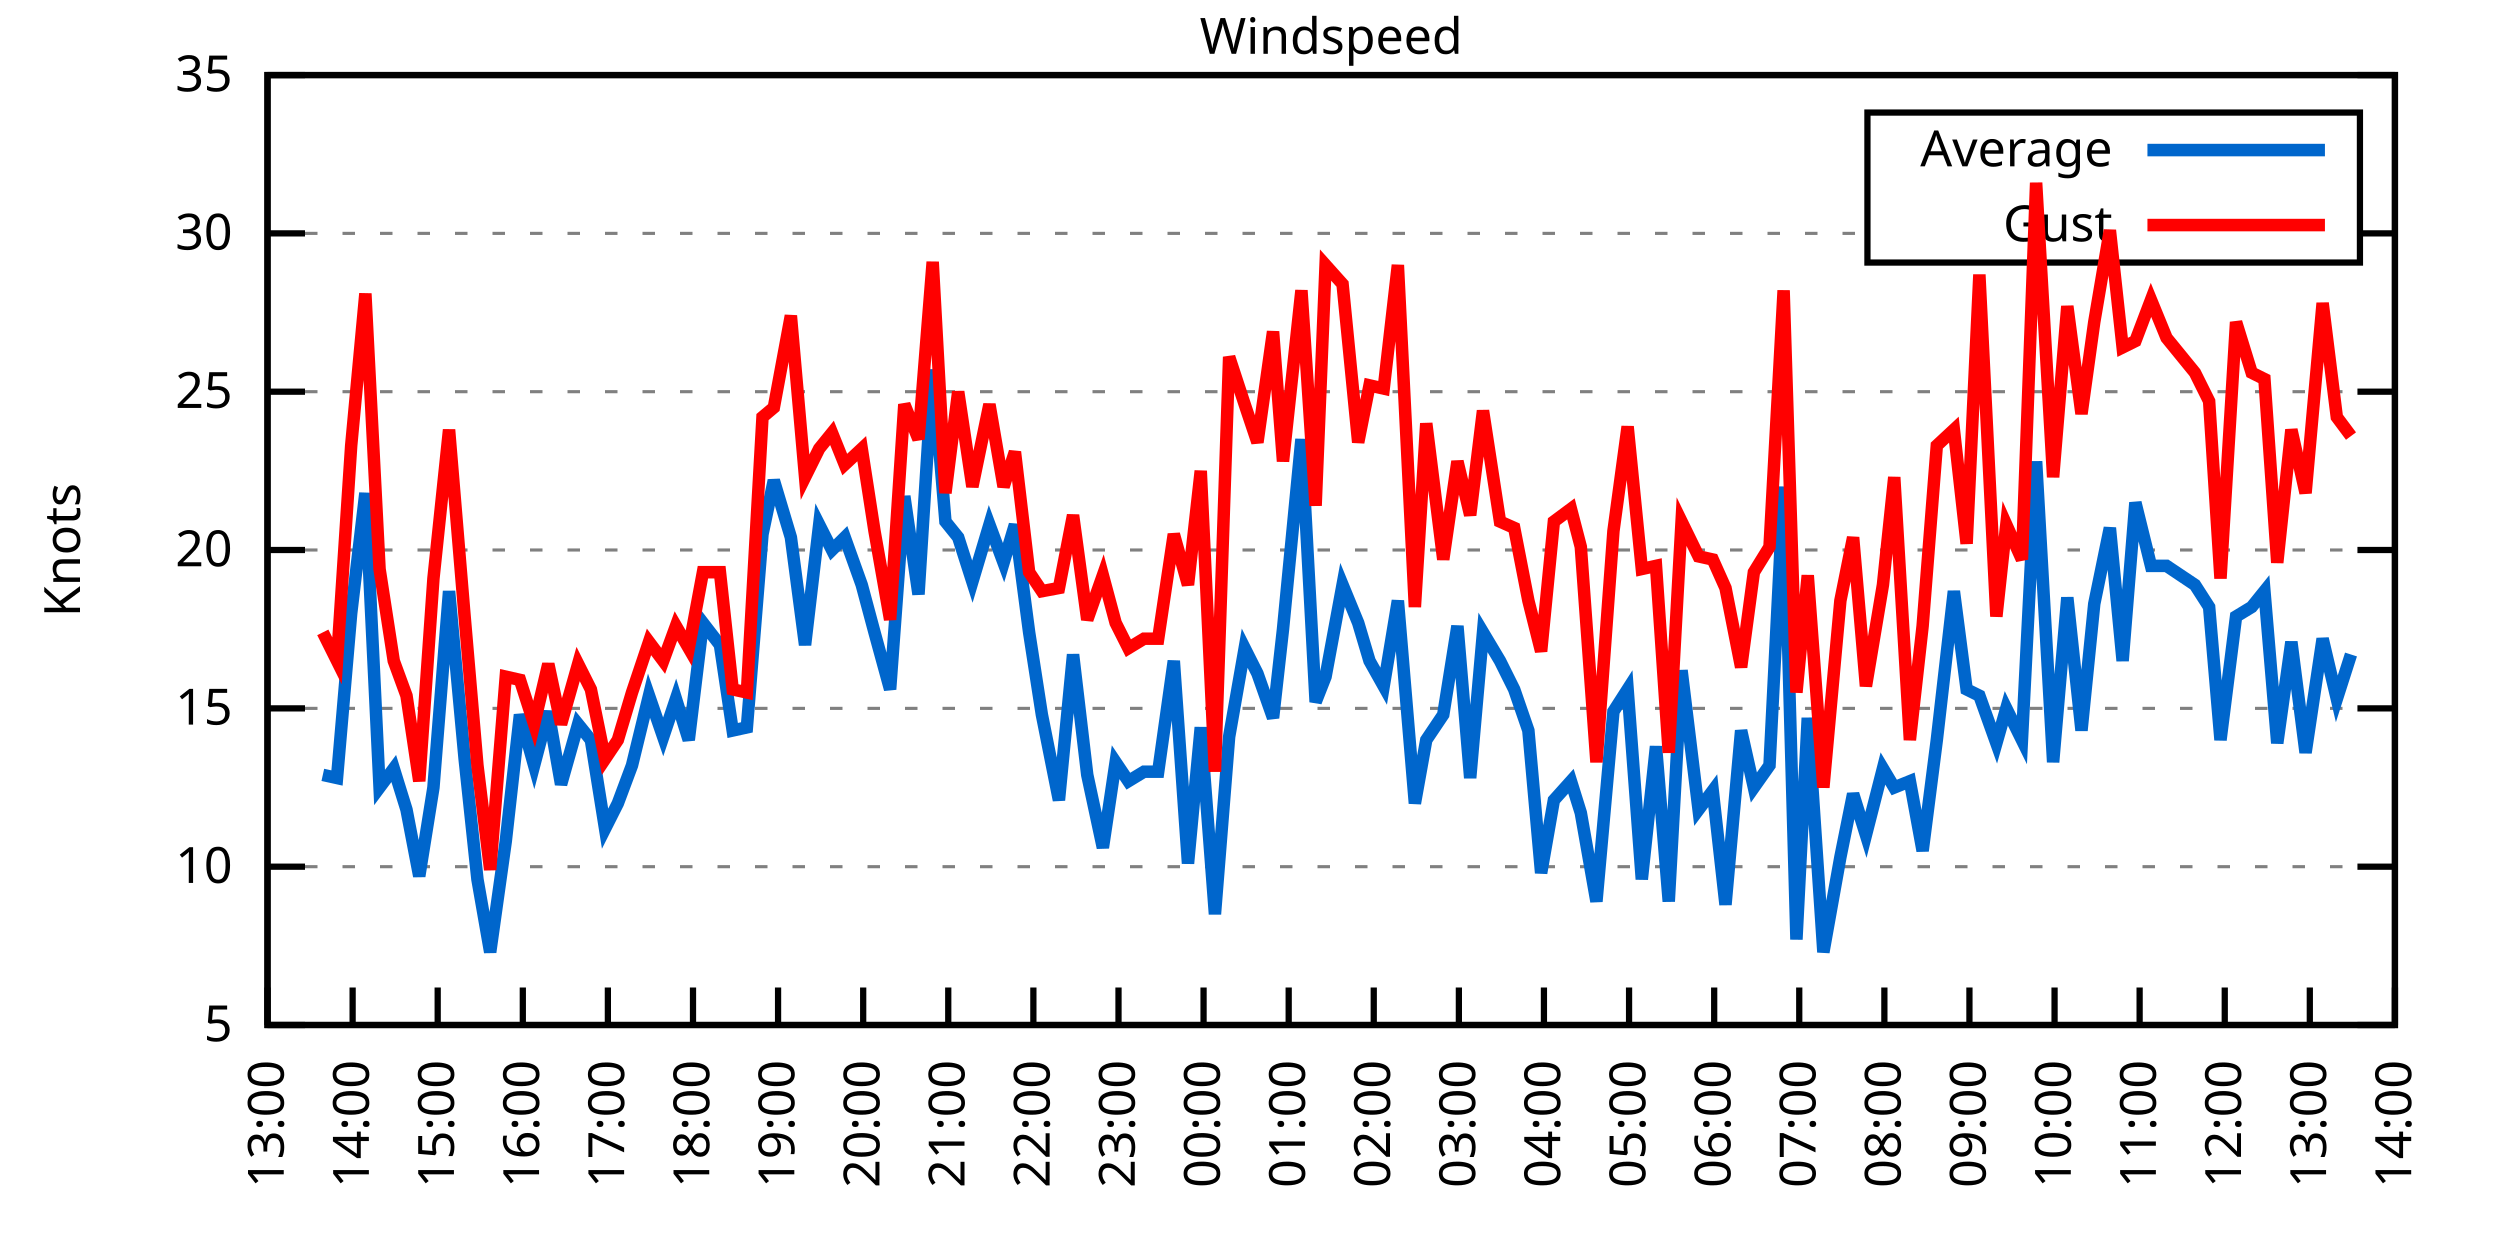
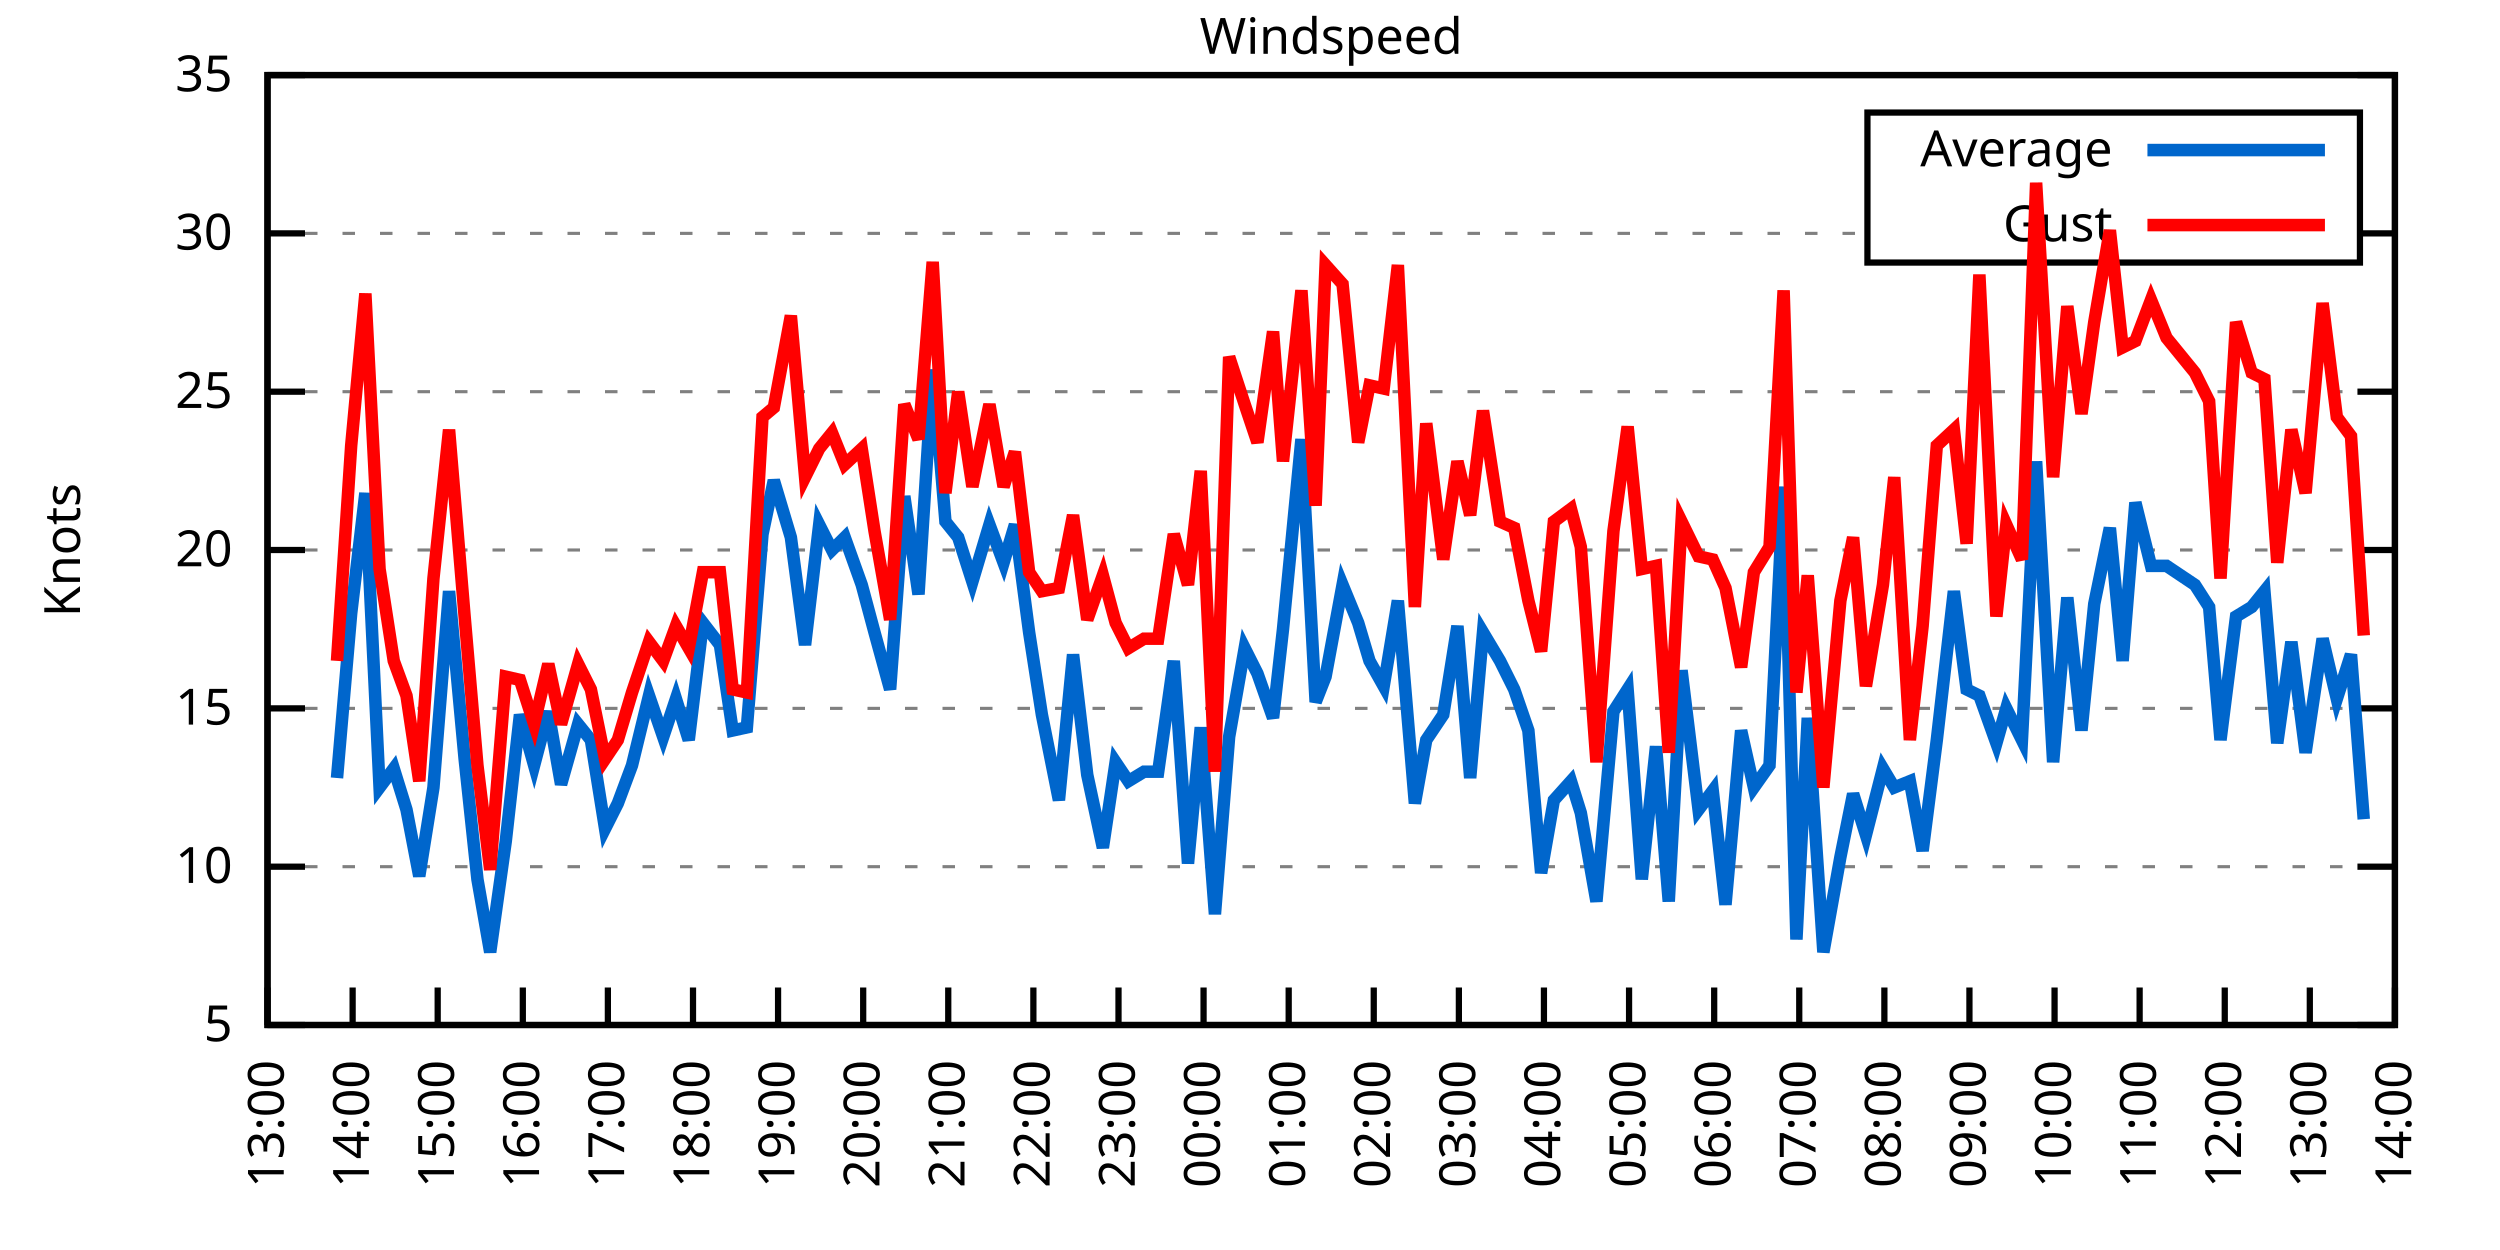
<svg xmlns="http://www.w3.org/2000/svg" xmlns:xlink="http://www.w3.org/1999/xlink" width="400" height="200" viewBox="0 0 400 200">
  <g id="gnuplot_canvas">
    <rect x="0" y="0" width="400" height="200" fill="none" />
    <defs>
      <circle id="gpDot" r="0.5" stroke-width="0.5" stroke="currentColor" />
      <path id="gpPt0" stroke-width="0.333" stroke="currentColor" d="M-1,0 h2 M0,-1 v2" />
      <path id="gpPt1" stroke-width="0.333" stroke="currentColor" d="M-1,-1 L1,1 M1,-1 L-1,1" />
      <path id="gpPt2" stroke-width="0.333" stroke="currentColor" d="M-1,0 L1,0 M0,-1 L0,1 M-1,-1 L1,1 M-1,1 L1,-1" />
      <rect id="gpPt3" stroke-width="0.333" stroke="currentColor" x="-1" y="-1" width="2" height="2" />
      <rect id="gpPt4" stroke-width="0.333" stroke="currentColor" fill="currentColor" x="-1" y="-1" width="2" height="2" />
      <circle id="gpPt5" stroke-width="0.333" stroke="currentColor" cx="0" cy="0" r="1" />
      <use xlink:href="#gpPt5" id="gpPt6" fill="currentColor" stroke="none" />
      <path id="gpPt7" stroke-width="0.333" stroke="currentColor" d="M0,-1.33 L-1.33,0.67 L1.33,0.67 z" />
      <use xlink:href="#gpPt7" id="gpPt8" fill="currentColor" stroke="none" />
      <use xlink:href="#gpPt7" id="gpPt9" stroke="currentColor" transform="rotate(180)" />
      <use xlink:href="#gpPt9" id="gpPt10" fill="currentColor" stroke="none" />
      <use xlink:href="#gpPt3" id="gpPt11" stroke="currentColor" transform="rotate(45)" />
      <use xlink:href="#gpPt11" id="gpPt12" fill="currentColor" stroke="none" />
      <path id="gpPt13" stroke-width="0.333" stroke="currentColor" d="M0,1.330 L1.265,0.411 L0.782,-1.067 L-0.782,-1.076 L-1.265,0.411 z" />
      <use xlink:href="#gpPt13" id="gpPt14" fill="currentColor" stroke="none" />
      <filter id="textbox" filterUnits="objectBoundingBox" x="0" y="0" height="1" width="1">
        <feFlood flood-color="white" flood-opacity="1" result="bgnd" />
        <feComposite in="SourceGraphic" in2="bgnd" operator="atop" />
      </filter>
      <filter id="greybox" filterUnits="objectBoundingBox" x="0" y="0" height="1" width="1">
        <feFlood flood-color="lightgrey" flood-opacity="1" result="grey" />
        <feComposite in="SourceGraphic" in2="grey" operator="atop" />
      </filter>
    </defs>
    <g fill="none" color="white" stroke="currentColor" stroke-width="1.00" stroke-linecap="butt" stroke-linejoin="miter">
</g>
    <g fill="none" color="black" stroke="currentColor" stroke-width="1.00" stroke-linecap="butt" stroke-linejoin="miter">
      <g stroke="none" shape-rendering="crispEdges">
        <polygon fill="rgb(255, 255, 255)" points="42.80,164.00 383.18,164.00 383.18,12.02 42.80,12.02 " />
      </g>
    </g>
    <g fill="none" color="black" stroke="currentColor" stroke-width="1.00" stroke-linecap="butt" stroke-linejoin="miter">
</g>
    <g fill="none" color="black" stroke="black" stroke-width="0.50" stroke-linecap="butt" stroke-linejoin="miter">
</g>
    <g fill="none" color="gray" stroke="currentColor" stroke-width="0.50" stroke-linecap="butt" stroke-linejoin="miter">
      <path stroke="gray" stroke-dasharray="2,4" class="gridline" d="M42.80,164.00 L383.19,164.00  " />
    </g>
    <g fill="none" color="gray" stroke="gray" stroke-width="1.00" stroke-linecap="butt" stroke-linejoin="miter">
</g>
    <g fill="none" color="black" stroke="currentColor" stroke-width="1.00" stroke-linecap="butt" stroke-linejoin="miter">
      <path stroke="black" d="M42.80,164.00 L48.80,164.00 M383.19,164.00 L377.19,164.00  " />
      <g transform="translate(37.20,166.60)" stroke="none" fill="black" font-family="Sans" font-size="8.00" text-anchor="end">
        <text>
          <tspan font-family="Sans"> 5</tspan>
        </text>
      </g>
    </g>
    <g fill="none" color="black" stroke="currentColor" stroke-width="1.00" stroke-linecap="butt" stroke-linejoin="miter">
</g>
    <g fill="none" color="black" stroke="black" stroke-width="0.50" stroke-linecap="butt" stroke-linejoin="miter">
</g>
    <g fill="none" color="gray" stroke="currentColor" stroke-width="0.50" stroke-linecap="butt" stroke-linejoin="miter">
      <path stroke="gray" stroke-dasharray="2,4" class="gridline" d="M42.80,138.67 L383.19,138.67  " />
    </g>
    <g fill="none" color="gray" stroke="gray" stroke-width="1.00" stroke-linecap="butt" stroke-linejoin="miter">
</g>
    <g fill="none" color="black" stroke="currentColor" stroke-width="1.00" stroke-linecap="butt" stroke-linejoin="miter">
      <path stroke="black" d="M42.80,138.67 L48.80,138.67 M383.19,138.67 L377.19,138.67  " />
      <g transform="translate(37.20,141.27)" stroke="none" fill="black" font-family="Sans" font-size="8.00" text-anchor="end">
        <text>
          <tspan font-family="Sans"> 10</tspan>
        </text>
      </g>
    </g>
    <g fill="none" color="black" stroke="currentColor" stroke-width="1.00" stroke-linecap="butt" stroke-linejoin="miter">
</g>
    <g fill="none" color="black" stroke="black" stroke-width="0.50" stroke-linecap="butt" stroke-linejoin="miter">
</g>
    <g fill="none" color="gray" stroke="currentColor" stroke-width="0.50" stroke-linecap="butt" stroke-linejoin="miter">
      <path stroke="gray" stroke-dasharray="2,4" class="gridline" d="M42.80,113.34 L383.19,113.34  " />
    </g>
    <g fill="none" color="gray" stroke="gray" stroke-width="1.00" stroke-linecap="butt" stroke-linejoin="miter">
</g>
    <g fill="none" color="black" stroke="currentColor" stroke-width="1.00" stroke-linecap="butt" stroke-linejoin="miter">
      <path stroke="black" d="M42.80,113.34 L48.80,113.34 M383.19,113.34 L377.19,113.34  " />
      <g transform="translate(37.20,115.94)" stroke="none" fill="black" font-family="Sans" font-size="8.00" text-anchor="end">
        <text>
          <tspan font-family="Sans"> 15</tspan>
        </text>
      </g>
    </g>
    <g fill="none" color="black" stroke="currentColor" stroke-width="1.00" stroke-linecap="butt" stroke-linejoin="miter">
</g>
    <g fill="none" color="black" stroke="black" stroke-width="0.50" stroke-linecap="butt" stroke-linejoin="miter">
</g>
    <g fill="none" color="gray" stroke="currentColor" stroke-width="0.50" stroke-linecap="butt" stroke-linejoin="miter">
      <path stroke="gray" stroke-dasharray="2,4" class="gridline" d="M42.80,88.00 L383.19,88.00  " />
    </g>
    <g fill="none" color="gray" stroke="gray" stroke-width="1.00" stroke-linecap="butt" stroke-linejoin="miter">
</g>
    <g fill="none" color="black" stroke="currentColor" stroke-width="1.00" stroke-linecap="butt" stroke-linejoin="miter">
      <path stroke="black" d="M42.80,88.00 L48.80,88.00 M383.19,88.00 L377.19,88.00  " />
      <g transform="translate(37.20,90.60)" stroke="none" fill="black" font-family="Sans" font-size="8.00" text-anchor="end">
        <text>
          <tspan font-family="Sans"> 20</tspan>
        </text>
      </g>
    </g>
    <g fill="none" color="black" stroke="currentColor" stroke-width="1.00" stroke-linecap="butt" stroke-linejoin="miter">
</g>
    <g fill="none" color="black" stroke="black" stroke-width="0.50" stroke-linecap="butt" stroke-linejoin="miter">
</g>
    <g fill="none" color="gray" stroke="currentColor" stroke-width="0.50" stroke-linecap="butt" stroke-linejoin="miter">
      <path stroke="gray" stroke-dasharray="2,4" class="gridline" d="M42.80,62.67 L383.19,62.67  " />
    </g>
    <g fill="none" color="gray" stroke="gray" stroke-width="1.00" stroke-linecap="butt" stroke-linejoin="miter">
</g>
    <g fill="none" color="black" stroke="currentColor" stroke-width="1.00" stroke-linecap="butt" stroke-linejoin="miter">
      <path stroke="black" d="M42.80,62.67 L48.80,62.67 M383.19,62.67 L377.19,62.67  " />
      <g transform="translate(37.20,65.27)" stroke="none" fill="black" font-family="Sans" font-size="8.00" text-anchor="end">
        <text>
          <tspan font-family="Sans"> 25</tspan>
        </text>
      </g>
    </g>
    <g fill="none" color="black" stroke="currentColor" stroke-width="1.00" stroke-linecap="butt" stroke-linejoin="miter">
</g>
    <g fill="none" color="black" stroke="black" stroke-width="0.50" stroke-linecap="butt" stroke-linejoin="miter">
</g>
    <g fill="none" color="gray" stroke="currentColor" stroke-width="0.50" stroke-linecap="butt" stroke-linejoin="miter">
      <path stroke="gray" stroke-dasharray="2,4" class="gridline" d="M42.80,37.34 L298.79,37.34 M377.59,37.34 L383.19,37.34  " />
    </g>
    <g fill="none" color="gray" stroke="gray" stroke-width="1.00" stroke-linecap="butt" stroke-linejoin="miter">
</g>
    <g fill="none" color="black" stroke="currentColor" stroke-width="1.00" stroke-linecap="butt" stroke-linejoin="miter">
      <path stroke="black" d="M42.80,37.34 L48.80,37.34 M383.19,37.34 L377.19,37.34  " />
      <g transform="translate(37.20,39.94)" stroke="none" fill="black" font-family="Sans" font-size="8.00" text-anchor="end">
        <text>
          <tspan font-family="Sans"> 30</tspan>
        </text>
      </g>
    </g>
    <g fill="none" color="black" stroke="currentColor" stroke-width="1.00" stroke-linecap="butt" stroke-linejoin="miter">
</g>
    <g fill="none" color="black" stroke="black" stroke-width="0.50" stroke-linecap="butt" stroke-linejoin="miter">
</g>
    <g fill="none" color="gray" stroke="currentColor" stroke-width="0.50" stroke-linecap="butt" stroke-linejoin="miter">
      <path stroke="gray" stroke-dasharray="2,4" class="gridline" d="M42.80,12.01 L383.19,12.01  " />
    </g>
    <g fill="none" color="gray" stroke="gray" stroke-width="1.00" stroke-linecap="butt" stroke-linejoin="miter">
</g>
    <g fill="none" color="black" stroke="currentColor" stroke-width="1.00" stroke-linecap="butt" stroke-linejoin="miter">
      <path stroke="black" d="M42.80,12.01 L48.80,12.01 M383.19,12.01 L377.19,12.01  " />
      <g transform="translate(37.20,14.61)" stroke="none" fill="black" font-family="Sans" font-size="8.00" text-anchor="end">
        <text>
          <tspan font-family="Sans"> 35</tspan>
        </text>
      </g>
    </g>
    <g fill="none" color="black" stroke="currentColor" stroke-width="1.00" stroke-linecap="butt" stroke-linejoin="miter">
      <path stroke="black" d="M42.80,164.00 L42.80,158.00  " />
      <g transform="translate(45.40,169.60) rotate(270.00)" stroke="none" fill="black" font-family="Sans" font-size="8.00" text-anchor="end">
        <text>
          <tspan font-family="Sans">13:00</tspan>
        </text>
      </g>
    </g>
    <g fill="none" color="black" stroke="currentColor" stroke-width="1.00" stroke-linecap="butt" stroke-linejoin="miter">
      <path stroke="black" d="M56.42,164.00 L56.42,158.00  " />
      <g transform="translate(59.02,169.60) rotate(270.00)" stroke="none" fill="black" font-family="Sans" font-size="8.00" text-anchor="end">
        <text>
          <tspan font-family="Sans">14:00</tspan>
        </text>
      </g>
    </g>
    <g fill="none" color="black" stroke="currentColor" stroke-width="1.00" stroke-linecap="butt" stroke-linejoin="miter">
      <path stroke="black" d="M70.03,164.00 L70.03,158.00  " />
      <g transform="translate(72.63,169.60) rotate(270.00)" stroke="none" fill="black" font-family="Sans" font-size="8.00" text-anchor="end">
        <text>
          <tspan font-family="Sans">15:00</tspan>
        </text>
      </g>
    </g>
    <g fill="none" color="black" stroke="currentColor" stroke-width="1.00" stroke-linecap="butt" stroke-linejoin="miter">
      <path stroke="black" d="M83.65,164.00 L83.65,158.00  " />
      <g transform="translate(86.25,169.60) rotate(270.00)" stroke="none" fill="black" font-family="Sans" font-size="8.00" text-anchor="end">
        <text>
          <tspan font-family="Sans">16:00</tspan>
        </text>
      </g>
    </g>
    <g fill="none" color="black" stroke="currentColor" stroke-width="1.00" stroke-linecap="butt" stroke-linejoin="miter">
      <path stroke="black" d="M97.26,164.00 L97.26,158.00  " />
      <g transform="translate(99.86,169.60) rotate(270.00)" stroke="none" fill="black" font-family="Sans" font-size="8.00" text-anchor="end">
        <text>
          <tspan font-family="Sans">17:00</tspan>
        </text>
      </g>
    </g>
    <g fill="none" color="black" stroke="currentColor" stroke-width="1.00" stroke-linecap="butt" stroke-linejoin="miter">
      <path stroke="black" d="M110.88,164.00 L110.88,158.00  " />
      <g transform="translate(113.48,169.60) rotate(270.00)" stroke="none" fill="black" font-family="Sans" font-size="8.00" text-anchor="end">
        <text>
          <tspan font-family="Sans">18:00</tspan>
        </text>
      </g>
    </g>
    <g fill="none" color="black" stroke="currentColor" stroke-width="1.00" stroke-linecap="butt" stroke-linejoin="miter">
      <path stroke="black" d="M124.49,164.00 L124.49,158.00  " />
      <g transform="translate(127.09,169.60) rotate(270.00)" stroke="none" fill="black" font-family="Sans" font-size="8.00" text-anchor="end">
        <text>
          <tspan font-family="Sans">19:00</tspan>
        </text>
      </g>
    </g>
    <g fill="none" color="black" stroke="currentColor" stroke-width="1.00" stroke-linecap="butt" stroke-linejoin="miter">
      <path stroke="black" d="M138.11,164.00 L138.11,158.00  " />
      <g transform="translate(140.71,169.60) rotate(270.00)" stroke="none" fill="black" font-family="Sans" font-size="8.00" text-anchor="end">
        <text>
          <tspan font-family="Sans">20:00</tspan>
        </text>
      </g>
    </g>
    <g fill="none" color="black" stroke="currentColor" stroke-width="1.00" stroke-linecap="butt" stroke-linejoin="miter">
      <path stroke="black" d="M151.72,164.00 L151.72,158.00  " />
      <g transform="translate(154.32,169.60) rotate(270.00)" stroke="none" fill="black" font-family="Sans" font-size="8.00" text-anchor="end">
        <text>
          <tspan font-family="Sans">21:00</tspan>
        </text>
      </g>
    </g>
    <g fill="none" color="black" stroke="currentColor" stroke-width="1.00" stroke-linecap="butt" stroke-linejoin="miter">
      <path stroke="black" d="M165.34,164.00 L165.34,158.00  " />
      <g transform="translate(167.94,169.60) rotate(270.00)" stroke="none" fill="black" font-family="Sans" font-size="8.00" text-anchor="end">
        <text>
          <tspan font-family="Sans">22:00</tspan>
        </text>
      </g>
    </g>
    <g fill="none" color="black" stroke="currentColor" stroke-width="1.00" stroke-linecap="butt" stroke-linejoin="miter">
      <path stroke="black" d="M178.96,164.00 L178.96,158.00  " />
      <g transform="translate(181.56,169.60) rotate(270.00)" stroke="none" fill="black" font-family="Sans" font-size="8.00" text-anchor="end">
        <text>
          <tspan font-family="Sans">23:00</tspan>
        </text>
      </g>
    </g>
    <g fill="none" color="black" stroke="currentColor" stroke-width="1.00" stroke-linecap="butt" stroke-linejoin="miter">
      <path stroke="black" d="M192.57,164.00 L192.57,158.00  " />
      <g transform="translate(195.17,169.60) rotate(270.00)" stroke="none" fill="black" font-family="Sans" font-size="8.00" text-anchor="end">
        <text>
          <tspan font-family="Sans">00:00</tspan>
        </text>
      </g>
    </g>
    <g fill="none" color="black" stroke="currentColor" stroke-width="1.00" stroke-linecap="butt" stroke-linejoin="miter">
      <path stroke="black" d="M206.19,164.00 L206.19,158.00  " />
      <g transform="translate(208.79,169.60) rotate(270.00)" stroke="none" fill="black" font-family="Sans" font-size="8.00" text-anchor="end">
        <text>
          <tspan font-family="Sans">01:00</tspan>
        </text>
      </g>
    </g>
    <g fill="none" color="black" stroke="currentColor" stroke-width="1.00" stroke-linecap="butt" stroke-linejoin="miter">
      <path stroke="black" d="M219.80,164.00 L219.80,158.00  " />
      <g transform="translate(222.40,169.60) rotate(270.00)" stroke="none" fill="black" font-family="Sans" font-size="8.00" text-anchor="end">
        <text>
          <tspan font-family="Sans">02:00</tspan>
        </text>
      </g>
    </g>
    <g fill="none" color="black" stroke="currentColor" stroke-width="1.00" stroke-linecap="butt" stroke-linejoin="miter">
      <path stroke="black" d="M233.42,164.00 L233.42,158.00  " />
      <g transform="translate(236.02,169.60) rotate(270.00)" stroke="none" fill="black" font-family="Sans" font-size="8.00" text-anchor="end">
        <text>
          <tspan font-family="Sans">03:00</tspan>
        </text>
      </g>
    </g>
    <g fill="none" color="black" stroke="currentColor" stroke-width="1.00" stroke-linecap="butt" stroke-linejoin="miter">
      <path stroke="black" d="M247.03,164.00 L247.03,158.00  " />
      <g transform="translate(249.63,169.60) rotate(270.00)" stroke="none" fill="black" font-family="Sans" font-size="8.00" text-anchor="end">
        <text>
          <tspan font-family="Sans">04:00</tspan>
        </text>
      </g>
    </g>
    <g fill="none" color="black" stroke="currentColor" stroke-width="1.00" stroke-linecap="butt" stroke-linejoin="miter">
      <path stroke="black" d="M260.65,164.00 L260.65,158.00  " />
      <g transform="translate(263.25,169.60) rotate(270.00)" stroke="none" fill="black" font-family="Sans" font-size="8.00" text-anchor="end">
        <text>
          <tspan font-family="Sans">05:00</tspan>
        </text>
      </g>
    </g>
    <g fill="none" color="black" stroke="currentColor" stroke-width="1.00" stroke-linecap="butt" stroke-linejoin="miter">
      <path stroke="black" d="M274.27,164.00 L274.27,158.00  " />
      <g transform="translate(276.87,169.60) rotate(270.00)" stroke="none" fill="black" font-family="Sans" font-size="8.00" text-anchor="end">
        <text>
          <tspan font-family="Sans">06:00</tspan>
        </text>
      </g>
    </g>
    <g fill="none" color="black" stroke="currentColor" stroke-width="1.00" stroke-linecap="butt" stroke-linejoin="miter">
      <path stroke="black" d="M287.88,164.00 L287.88,158.00  " />
      <g transform="translate(290.48,169.60) rotate(270.00)" stroke="none" fill="black" font-family="Sans" font-size="8.00" text-anchor="end">
        <text>
          <tspan font-family="Sans">07:00</tspan>
        </text>
      </g>
    </g>
    <g fill="none" color="black" stroke="currentColor" stroke-width="1.00" stroke-linecap="butt" stroke-linejoin="miter">
      <path stroke="black" d="M301.50,164.00 L301.50,158.00  " />
      <g transform="translate(304.10,169.60) rotate(270.00)" stroke="none" fill="black" font-family="Sans" font-size="8.00" text-anchor="end">
        <text>
          <tspan font-family="Sans">08:00</tspan>
        </text>
      </g>
    </g>
    <g fill="none" color="black" stroke="currentColor" stroke-width="1.00" stroke-linecap="butt" stroke-linejoin="miter">
      <path stroke="black" d="M315.11,164.00 L315.11,158.00  " />
      <g transform="translate(317.71,169.60) rotate(270.00)" stroke="none" fill="black" font-family="Sans" font-size="8.00" text-anchor="end">
        <text>
          <tspan font-family="Sans">09:00</tspan>
        </text>
      </g>
    </g>
    <g fill="none" color="black" stroke="currentColor" stroke-width="1.00" stroke-linecap="butt" stroke-linejoin="miter">
      <path stroke="black" d="M328.73,164.00 L328.73,158.00  " />
      <g transform="translate(331.33,169.60) rotate(270.00)" stroke="none" fill="black" font-family="Sans" font-size="8.00" text-anchor="end">
        <text>
          <tspan font-family="Sans">10:00</tspan>
        </text>
      </g>
    </g>
    <g fill="none" color="black" stroke="currentColor" stroke-width="1.00" stroke-linecap="butt" stroke-linejoin="miter">
      <path stroke="black" d="M342.34,164.00 L342.34,158.00  " />
      <g transform="translate(344.94,169.60) rotate(270.00)" stroke="none" fill="black" font-family="Sans" font-size="8.00" text-anchor="end">
        <text>
          <tspan font-family="Sans">11:00</tspan>
        </text>
      </g>
    </g>
    <g fill="none" color="black" stroke="currentColor" stroke-width="1.00" stroke-linecap="butt" stroke-linejoin="miter">
      <path stroke="black" d="M355.96,164.00 L355.96,158.00  " />
      <g transform="translate(358.56,169.60) rotate(270.00)" stroke="none" fill="black" font-family="Sans" font-size="8.00" text-anchor="end">
        <text>
          <tspan font-family="Sans">12:00</tspan>
        </text>
      </g>
    </g>
    <g fill="none" color="black" stroke="currentColor" stroke-width="1.00" stroke-linecap="butt" stroke-linejoin="miter">
      <path stroke="black" d="M369.57,164.00 L369.57,158.00  " />
      <g transform="translate(372.17,169.60) rotate(270.00)" stroke="none" fill="black" font-family="Sans" font-size="8.00" text-anchor="end">
        <text>
          <tspan font-family="Sans">13:00</tspan>
        </text>
      </g>
    </g>
    <g fill="none" color="black" stroke="currentColor" stroke-width="1.00" stroke-linecap="butt" stroke-linejoin="miter">
      <path stroke="black" d="M383.19,164.00 L383.19,158.00  " />
      <g transform="translate(385.79,169.60) rotate(270.00)" stroke="none" fill="black" font-family="Sans" font-size="8.00" text-anchor="end">
        <text>
          <tspan font-family="Sans">14:00</tspan>
        </text>
      </g>
    </g>
    <g fill="none" color="black" stroke="currentColor" stroke-width="1.00" stroke-linecap="butt" stroke-linejoin="miter">
</g>
    <g fill="none" color="black" stroke="currentColor" stroke-width="1.00" stroke-linecap="butt" stroke-linejoin="miter">
      <path stroke="black" d="M42.80,12.01 L42.80,164.00 L383.19,164.00 L383.19,12.01 L42.80,12.01 Z  " />
    </g>
    <g fill="none" color="black" stroke="currentColor" stroke-width="1.00" stroke-linecap="butt" stroke-linejoin="miter">
</g>
    <g fill="none" color="black" stroke="currentColor" stroke-width="1.00" stroke-linecap="butt" stroke-linejoin="miter">
      <path stroke="black" d="M298.79,42.01 L298.79,18.01 L377.59,18.01 L377.59,42.01 L298.79,42.01 Z  " />
    </g>
    <g id="Windspeed_plot_1">
      <g fill="none" color="white" stroke="black" stroke-width="2.00" stroke-linecap="butt" stroke-linejoin="miter">
</g>
      <g fill="none" color="black" stroke="currentColor" stroke-width="2.00" stroke-linecap="butt" stroke-linejoin="miter">
        <g transform="translate(337.99,26.61)" stroke="none" fill="black" font-family="Sans" font-size="8.00" text-anchor="end">
          <text>
            <tspan font-family="Sans">Average</tspan>
          </text>
        </g>
      </g>
      <g fill="none" color="black" stroke="currentColor" stroke-width="2.00" stroke-linecap="butt" stroke-linejoin="miter">
-         <path stroke="rgb(  0, 102, 204)" d="M343.59,24.01 L371.99,24.01 M51.65,123.98 L53.92,124.48 L56.19,98.14 L58.46,78.89 L60.73,126.00 L63.00,122.96   L65.04,129.55 L67.08,140.19 L69.35,126.00 L71.85,94.59 L74.34,121.44 L76.39,140.69 L78.43,152.35 L80.92,134.62   L83.19,114.35 L85.46,122.46 L87.73,113.84 L89.77,125.50 L92.50,115.87 L94.54,118.40 L96.81,132.59 L98.85,128.54   L101.12,122.46 L103.84,111.31 L106.11,117.90 L108.15,111.82 L110.20,118.40 L112.47,99.66 L115.19,103.20 L117.23,116.88   L119.50,116.38 L122.00,85.47 L123.81,76.86 L126.54,85.98 L128.81,103.20 L131.07,83.95 L133.12,88.00 L135.16,85.98   L137.88,93.58 L139.92,101.18 L142.42,110.30 L144.69,79.39 L146.96,95.10 L149.23,59.13 L151.27,83.45 L153.31,85.98   L155.58,93.07 L158.31,83.95 L160.57,90.03 L162.39,83.95 L164.66,101.18 L166.70,114.35 L169.43,128.03 L171.69,104.72   L173.96,123.98 L176.46,135.63 L178.50,121.95 L180.54,124.99 L183.04,123.47 L185.31,123.47 L187.81,105.74 L190.08,138.16   L192.12,116.38 L194.39,146.27 L196.66,117.90 L199.15,103.71 L201.19,107.76 L203.69,114.86 L205.28,100.67 L208.23,70.27   L210.50,112.32 L212.09,108.27 L214.81,93.58 L217.31,99.66 L219.12,105.74 L221.39,109.79 L223.66,96.11 L226.38,128.54   L228.20,118.40 L230.92,114.35 L233.19,100.16 L235.23,124.48 L237.28,101.18 L240.00,105.74 L242.27,110.30 L244.54,116.88   L246.58,139.68 L248.62,128.03 L251.35,124.99 L252.93,130.06 L255.43,144.24 L258.15,113.84 L260.42,110.30 L262.69,140.69   L264.96,119.42 L267.00,144.24 L269.05,107.26 L271.77,129.55 L274.04,126.51 L276.08,144.75 L278.58,116.88 L280.62,126.00   L283.12,122.46 L285.38,77.87 L287.43,150.32 L289.24,114.86 L291.74,152.35 L294.46,137.15 L296.50,127.02 L298.55,133.60   L301.27,122.96 L303.08,126.00 L305.58,124.99 L307.62,136.14 L309.89,118.40 L312.62,94.59 L314.66,110.30 L316.70,111.31   L319.42,118.91 L321.01,113.34 L323.51,118.40 L325.78,73.82 L328.50,121.95 L330.77,95.60 L333.04,116.88 L335.08,96.62   L337.58,84.46 L339.62,105.74 L341.66,80.41 L344.16,90.54 L346.65,90.54 L351.19,93.58 L353.46,97.12 L355.28,118.40   L357.77,98.64 L360.27,97.12 L362.31,94.59 L364.36,118.91 L366.62,102.70 L368.89,120.43 L371.62,102.19 L373.89,111.82   L376.16,104.72  " />
+         <path stroke="rgb(  0, 102, 204)" d="M343.59,24.01 L371.99,24.01 M53.92,124.48 L56.19,98.14 L58.46,78.89 L60.73,126.00 L63.00,122.96 L65.04,129.55   L67.08,140.19 L69.35,126.00 L71.85,94.59 L74.34,121.44 L76.39,140.69 L78.43,152.35 L80.92,134.62 L83.19,114.35   L85.46,122.46 L87.73,113.84 L89.77,125.50 L92.50,115.87 L94.54,118.40 L96.81,132.59 L98.85,128.54 L101.12,122.46   L103.84,111.31 L106.11,117.90 L108.15,111.82 L110.20,118.40 L112.47,99.66 L115.19,103.20 L117.23,116.88 L119.50,116.38   L122.00,85.47 L123.81,76.86 L126.54,85.98 L128.81,103.20 L131.07,83.95 L133.12,88.00 L135.16,85.98 L137.88,93.58   L139.92,101.18 L142.42,110.30 L144.69,79.39 L146.96,95.10 L149.23,59.13 L151.27,83.45 L153.31,85.98 L155.58,93.07   L158.31,83.95 L160.57,90.03 L162.39,83.95 L164.66,101.18 L166.70,114.35 L169.43,128.03 L171.69,104.72 L173.96,123.98   L176.46,135.63 L178.50,121.95 L180.54,124.99 L183.04,123.47 L185.31,123.47 L187.81,105.74 L190.08,138.16 L192.12,116.38   L194.39,146.27 L196.66,117.90 L199.15,103.71 L201.19,107.76 L203.69,114.86 L205.28,100.67 L208.23,70.27 L210.50,112.32   L212.09,108.27 L214.81,93.58 L217.31,99.66 L219.12,105.74 L221.39,109.79 L223.66,96.11 L226.38,128.54 L228.20,118.40   L230.92,114.35 L233.19,100.16 L235.23,124.48 L237.28,101.18 L240.00,105.74 L242.27,110.30 L244.54,116.88 L246.58,139.68   L248.62,128.03 L251.35,124.99 L252.93,130.06 L255.43,144.24 L258.15,113.84 L260.42,110.30 L262.69,140.69 L264.96,119.42   L267.00,144.24 L269.05,107.26 L271.77,129.55 L274.04,126.51 L276.08,144.75 L278.58,116.88 L280.62,126.00 L283.12,122.46   L285.38,77.87 L287.43,150.32 L289.24,114.86 L291.74,152.35 L294.46,137.15 L296.50,127.02 L298.55,133.60 L301.27,122.96   L303.08,126.00 L305.58,124.99 L307.62,136.14 L309.89,118.40 L312.62,94.59 L314.66,110.30 L316.70,111.31 L319.42,118.91   L321.01,113.34 L323.51,118.40 L325.78,73.82 L328.50,121.95 L330.77,95.60 L333.04,116.88 L335.08,96.62 L337.58,84.46   L339.62,105.74 L341.66,80.41 L344.16,90.54 L346.65,90.54 L351.19,93.58 L353.46,97.12 L355.28,118.40 L357.77,98.64   L360.27,97.12 L362.31,94.59 L364.36,118.91 L366.62,102.70 L368.89,120.43 L371.62,102.19 L373.89,111.82 L376.16,104.72   L378.20,131.07  " />
      </g>
    </g>
    <g id="Windspeed_plot_2">
      <g fill="none" color="black" stroke="currentColor" stroke-width="2.00" stroke-linecap="butt" stroke-linejoin="miter">
        <g transform="translate(337.99,38.61)" stroke="none" fill="black" font-family="Sans" font-size="8.00" text-anchor="end">
          <text>
            <tspan font-family="Sans">Gust</tspan>
          </text>
        </g>
      </g>
      <g fill="none" color="black" stroke="currentColor" stroke-width="2.00" stroke-linecap="butt" stroke-linejoin="miter">
-         <path stroke="rgb(255,   0,   0)" d="M343.59,36.01 L371.99,36.01 M51.65,101.18 L53.92,105.74 L56.19,71.29 L58.46,46.97 L60.73,91.04 L63.00,105.74   L65.04,111.31 L67.08,124.99 L69.35,92.56 L71.85,68.75 L74.34,98.64 L76.39,122.46 L78.43,139.17 L80.92,108.27   L83.19,108.78 L85.46,115.87 L87.73,106.24 L89.77,115.87 L92.50,106.24 L94.54,110.30 L96.81,121.44 L98.85,118.40   L101.12,110.80 L103.84,102.70 L106.11,105.74 L108.15,100.16 L110.20,103.71 L112.47,91.55 L115.19,91.55 L117.23,110.30   L119.50,110.80 L122.00,66.73 L123.81,65.21 L126.54,50.51 L128.81,76.35 L131.07,71.79 L133.12,69.26 L135.16,74.33   L137.88,71.79 L139.92,84.97 L142.42,99.15 L144.69,64.70 L146.96,70.27 L149.23,41.90 L151.27,78.89 L153.31,62.67   L155.58,77.87 L158.31,64.70 L160.57,77.87 L162.39,72.30 L164.66,91.55 L166.70,94.59 L169.43,94.08 L171.69,82.43   L173.96,99.15 L176.46,92.06 L178.50,99.66 L180.54,103.71 L183.04,102.19 L185.31,102.19 L187.81,85.47 L190.08,93.58   L192.12,75.34 L194.39,123.47 L196.66,57.10 L199.15,64.70 L201.19,70.78 L203.69,53.05 L205.28,73.82 L208.23,46.46   L210.50,80.91 L212.09,42.41 L214.81,45.45 L217.31,70.78 L219.12,61.66 L221.39,62.17 L223.66,42.41 L226.38,97.12   L228.20,67.74 L230.92,89.52 L233.19,73.82 L235.23,82.43 L237.28,65.71 L240.00,83.45 L242.27,84.46 L244.54,96.11   L246.58,104.22 L248.62,83.45 L251.35,81.42 L252.93,87.50 L255.43,121.95 L258.15,84.97 L260.42,68.25 L262.69,91.04   L264.96,90.54 L267.00,120.43 L269.05,83.45 L271.77,89.02 L274.04,89.52 L276.08,94.08 L278.58,106.75 L280.62,91.55   L283.12,87.50 L285.38,46.46 L287.43,110.80 L289.24,92.06 L291.74,126.00 L294.46,96.11 L296.50,85.98 L298.55,109.79   L301.27,93.58 L303.08,76.35 L305.58,118.40 L307.62,100.16 L309.89,71.29 L312.62,68.75 L314.66,86.99 L316.70,43.93   L319.42,98.64 L321.01,83.95 L323.51,89.52 L325.78,29.24 L328.50,76.35 L330.77,48.99 L333.04,66.22 L335.08,51.53   L337.58,36.84 L339.62,55.58 L341.66,54.57 L344.16,47.98 L346.65,54.06 L351.19,59.63 L353.46,64.19 L355.28,92.56   L357.77,51.53 L360.27,59.63 L362.31,60.65 L364.36,90.03 L366.62,68.75 L368.89,78.89 L371.62,48.49 L373.89,66.73   L376.16,69.77  " />
+         <path stroke="rgb(255,   0,   0)" d="M343.59,36.01 L371.99,36.01 M53.92,105.74 L56.19,71.29 L58.46,46.97 L60.73,91.04 L63.00,105.74 L65.04,111.31   L67.08,124.99 L69.35,92.56 L71.85,68.75 L74.34,98.64 L76.39,122.46 L78.43,139.17 L80.92,108.27 L83.19,108.78   L85.46,115.87 L87.73,106.24 L89.77,115.87 L92.50,106.24 L94.54,110.30 L96.81,121.44 L98.85,118.40 L101.12,110.80   L103.84,102.70 L106.11,105.74 L108.15,100.16 L110.20,103.71 L112.47,91.55 L115.19,91.55 L117.23,110.30 L119.50,110.80   L122.00,66.73 L123.81,65.21 L126.54,50.51 L128.81,76.35 L131.07,71.79 L133.12,69.26 L135.16,74.33 L137.88,71.79   L139.92,84.97 L142.42,99.15 L144.69,64.70 L146.96,70.27 L149.23,41.90 L151.27,78.89 L153.31,62.67 L155.58,77.87   L158.31,64.70 L160.57,77.87 L162.39,72.30 L164.66,91.55 L166.70,94.59 L169.43,94.08 L171.69,82.43 L173.96,99.15   L176.46,92.06 L178.50,99.66 L180.54,103.71 L183.04,102.19 L185.31,102.19 L187.81,85.47 L190.08,93.58 L192.12,75.34   L194.39,123.47 L196.66,57.10 L199.15,64.70 L201.19,70.78 L203.69,53.05 L205.28,73.82 L208.23,46.46 L210.50,80.91   L212.09,42.41 L214.81,45.45 L217.31,70.78 L219.12,61.66 L221.39,62.17 L223.66,42.41 L226.38,97.12 L228.20,67.74   L230.92,89.52 L233.19,73.82 L235.23,82.43 L237.28,65.71 L240.00,83.45 L242.27,84.46 L244.54,96.11 L246.58,104.22   L248.62,83.45 L251.35,81.42 L252.93,87.50 L255.43,121.95 L258.15,84.97 L260.42,68.25 L262.69,91.04 L264.96,90.54   L267.00,120.43 L269.05,83.45 L271.77,89.02 L274.04,89.52 L276.08,94.08 L278.58,106.75 L280.62,91.55 L283.12,87.50   L285.38,46.46 L287.43,110.80 L289.24,92.06 L291.74,126.00 L294.46,96.11 L296.50,85.98 L298.55,109.79 L301.27,93.58   L303.08,76.35 L305.58,118.40 L307.62,100.16 L309.89,71.29 L312.62,68.75 L314.66,86.99 L316.70,43.93 L319.42,98.64   L321.01,83.95 L323.51,89.52 L325.78,29.24 L328.50,76.35 L330.77,48.99 L333.04,66.22 L335.08,51.53 L337.58,36.84   L339.62,55.58 L341.66,54.57 L344.16,47.98 L346.65,54.06 L351.19,59.63 L353.46,64.19 L355.28,92.56 L357.77,51.53   L360.27,59.63 L362.31,60.65 L364.36,90.03 L366.62,68.75 L368.89,78.89 L371.62,48.49 L373.89,66.73 L376.16,69.77   L378.20,101.68  " />
      </g>
    </g>
    <g fill="none" color="black" stroke="currentColor" stroke-width="2.00" stroke-linecap="butt" stroke-linejoin="miter">
</g>
    <g fill="none" color="black" stroke="black" stroke-width="1.00" stroke-linecap="butt" stroke-linejoin="miter">
</g>
    <g fill="none" color="black" stroke="currentColor" stroke-width="1.00" stroke-linecap="butt" stroke-linejoin="miter">
      <path stroke="black" d="M42.80,12.01 L42.80,164.00 L383.19,164.00 L383.19,12.01 L42.80,12.01 Z  " />
      <g transform="translate(12.80,88.01) rotate(270.00)" stroke="none" fill="black" font-family="Sans" font-size="8.00" text-anchor="middle">
        <text>
          <tspan font-family="Sans">Knots</tspan>
        </text>
      </g>
    </g>
    <g fill="none" color="black" stroke="currentColor" stroke-width="1.00" stroke-linecap="butt" stroke-linejoin="miter">
</g>
    <g fill="none" color="black" stroke="currentColor" stroke-width="1.00" stroke-linecap="butt" stroke-linejoin="miter">
      <g transform="translate(212.99,8.61)" stroke="none" fill="black" font-family="Sans" font-size="8.00" text-anchor="middle">
        <text>
          <tspan font-family="Sans">Windspeed</tspan>
        </text>
      </g>
    </g>
    <g fill="none" color="black" stroke="currentColor" stroke-width="1.00" stroke-linecap="butt" stroke-linejoin="miter">
</g>
  </g>
</svg>
